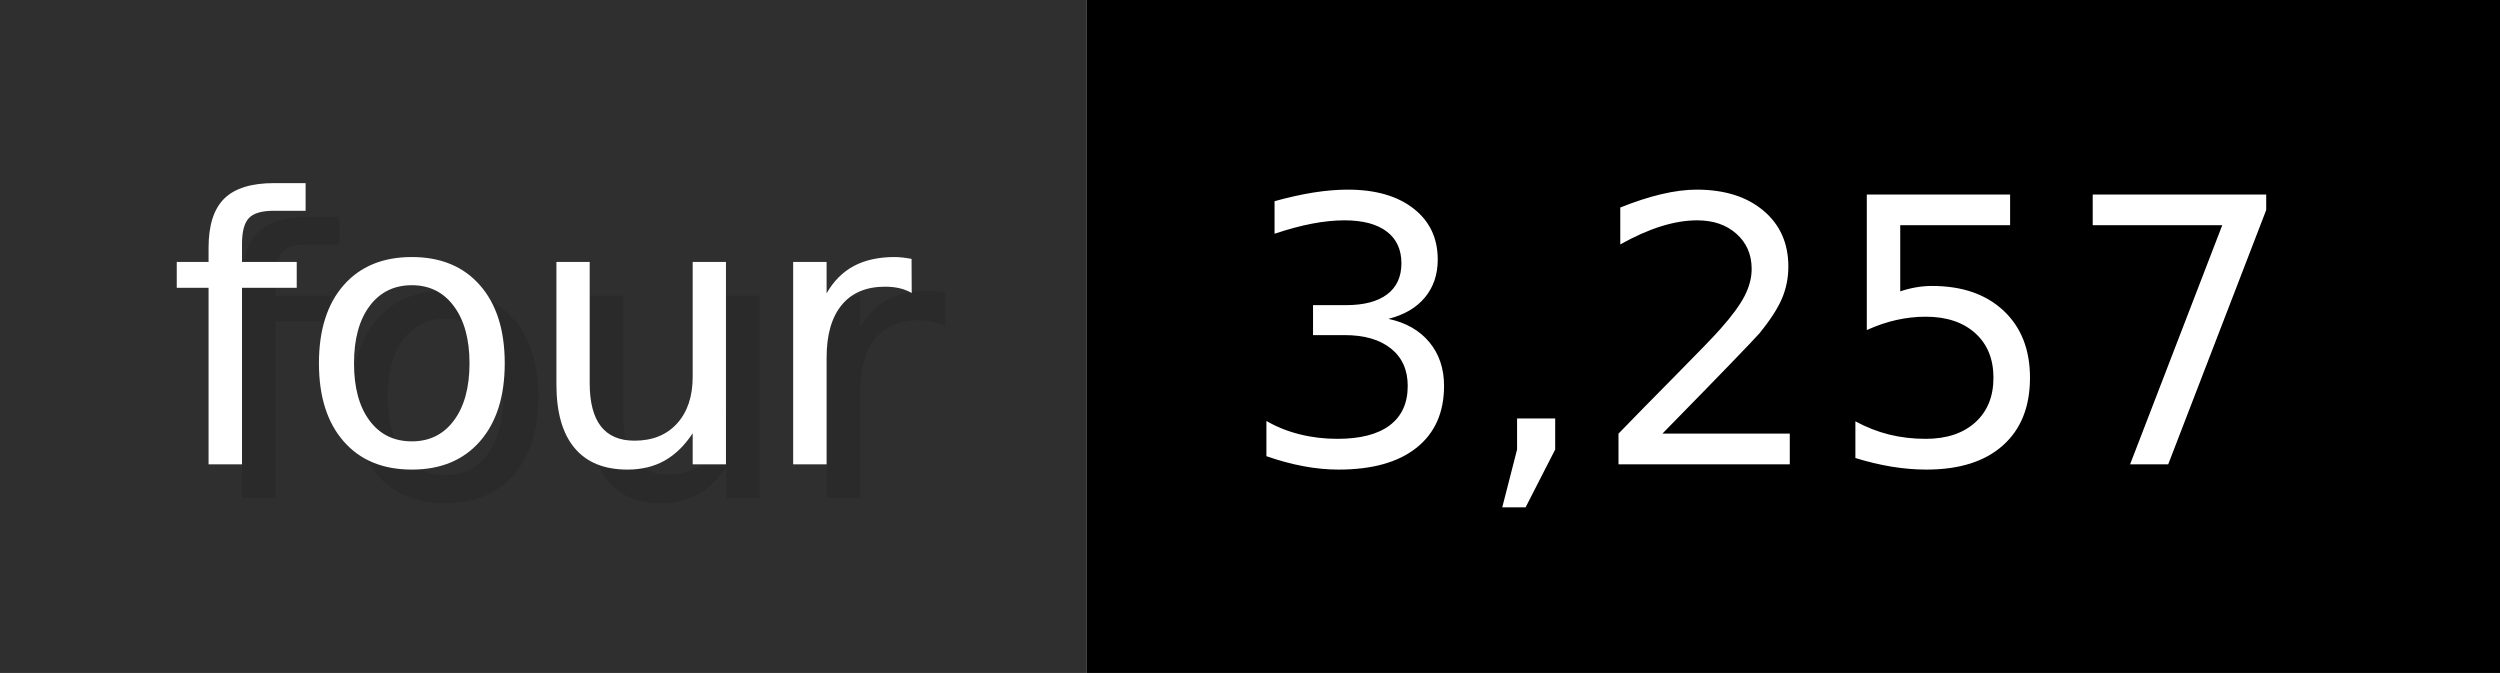
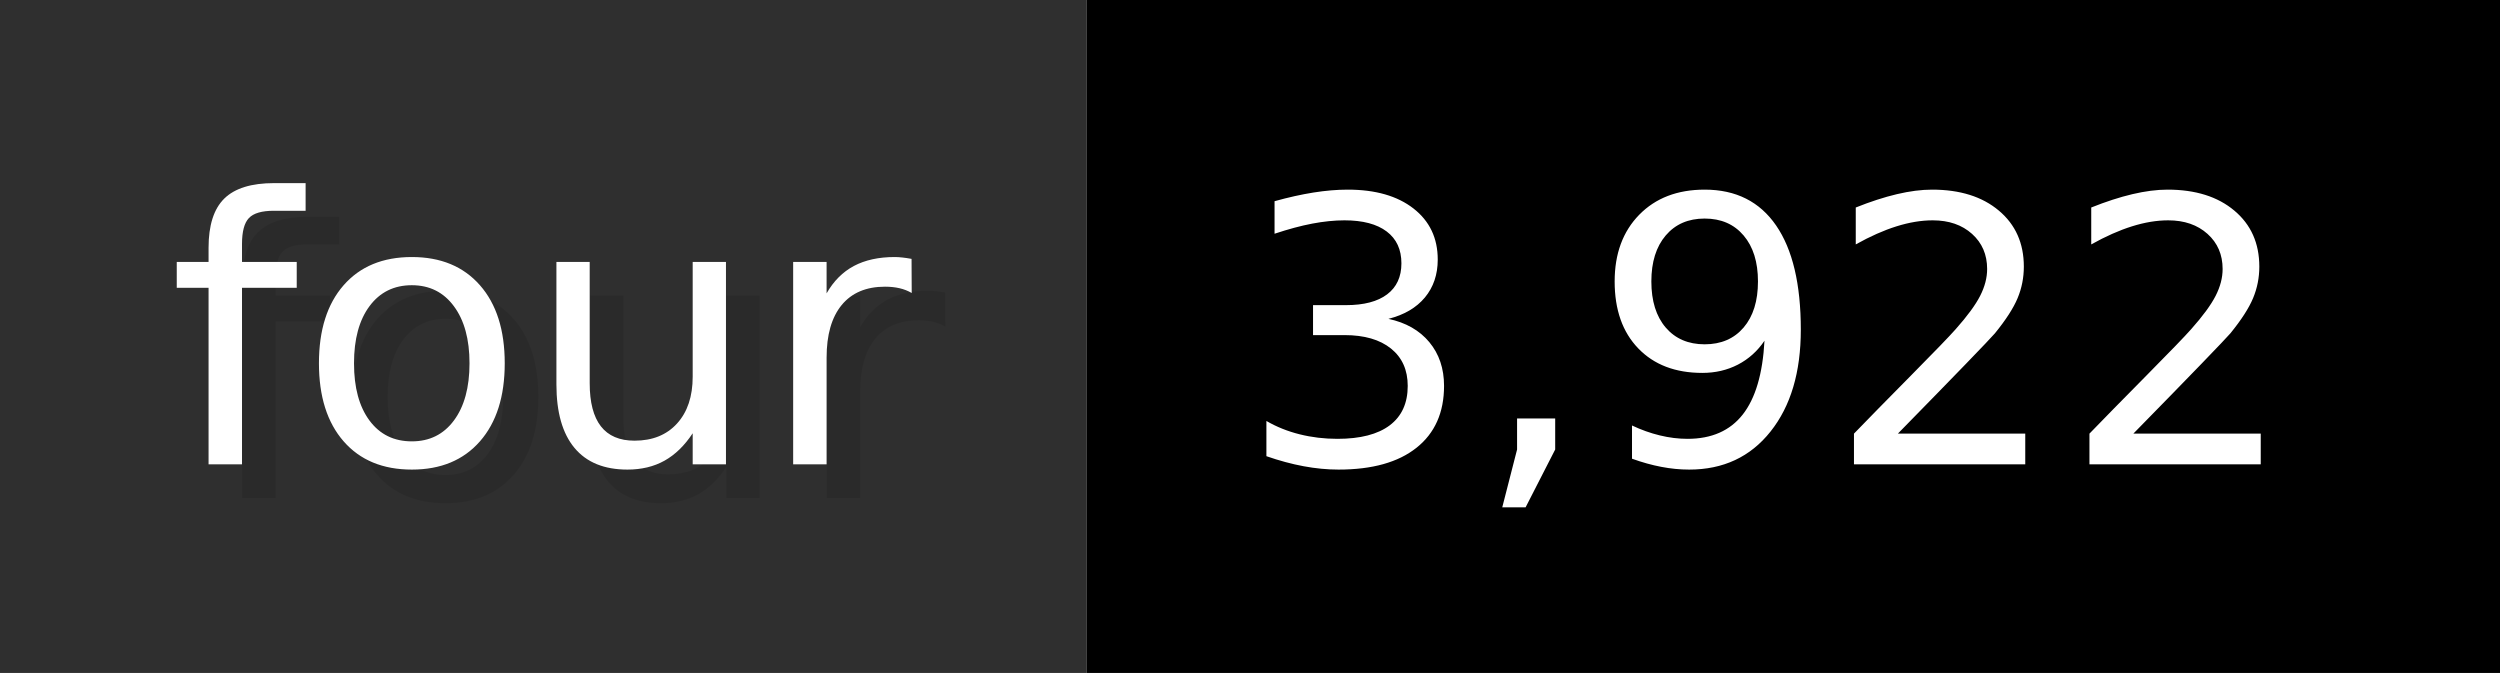
- <svg xmlns="http://www.w3.org/2000/svg" width="74.3" height="20" viewBox="0 0 743 200" role="img" aria-label="four: 3,257">
+ <svg xmlns="http://www.w3.org/2000/svg" width="74.3" height="20" viewBox="0 0 743 200" role="img" aria-label="four: 3,922">
  <g>
    <rect fill="#2F2F2F" width="323" height="200" />
    <rect fill="#" x="323" width="420" height="200" />
  </g>
  <g aria-hidden="true" fill="#fff" text-anchor="start" font-family="Verdana,DejaVu Sans,sans-serif" font-size="110">
    <text x="60" y="148" textLength="223" fill="#000" opacity="0.1">four</text>
    <text x="50" y="138" textLength="223">four</text>
-     <text x="378" y="148" textLength="320" fill="#000" opacity="0.1">3,257</text>
-     <text x="368" y="138" textLength="320">3,257</text>
+     <text x="378" y="148" textLength="320" fill="#000" opacity="0.1">3,922</text>
+     <text x="368" y="138" textLength="320">3,922</text>
  </g>
</svg>
